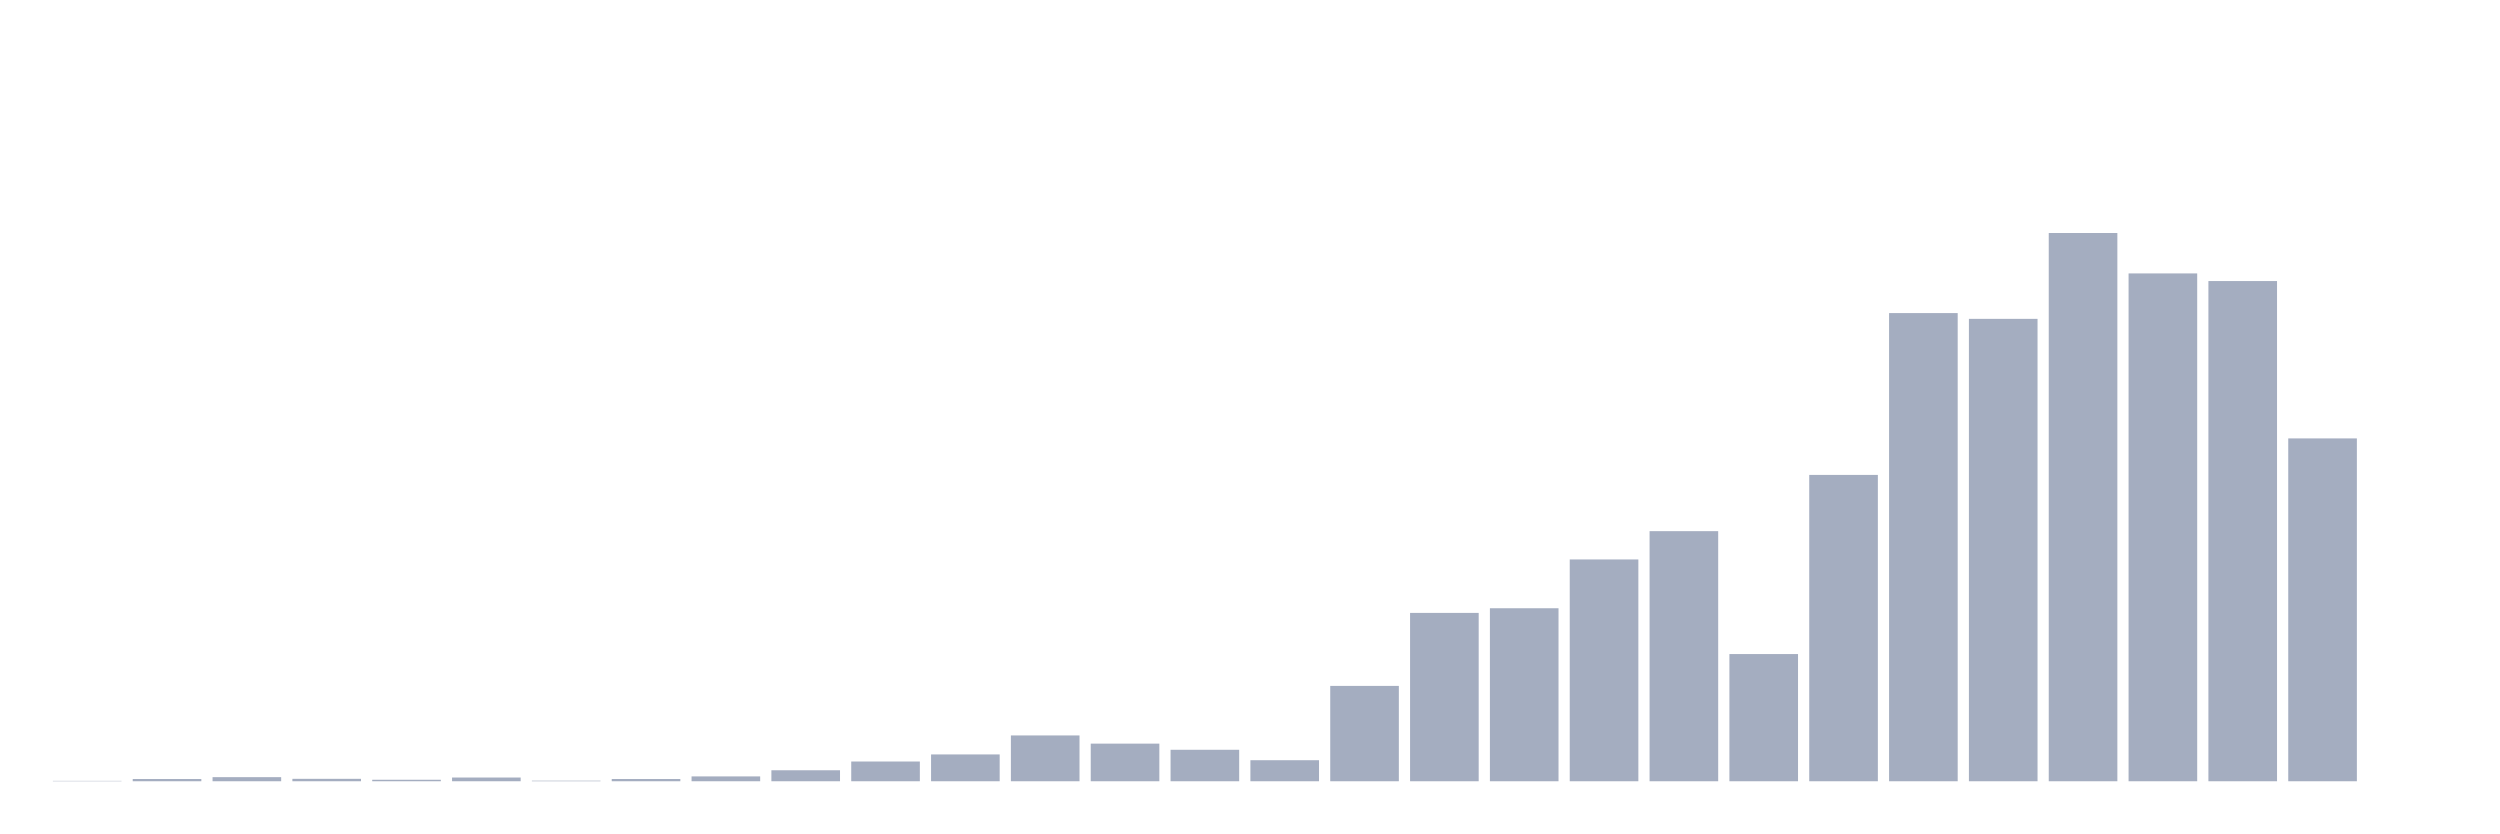
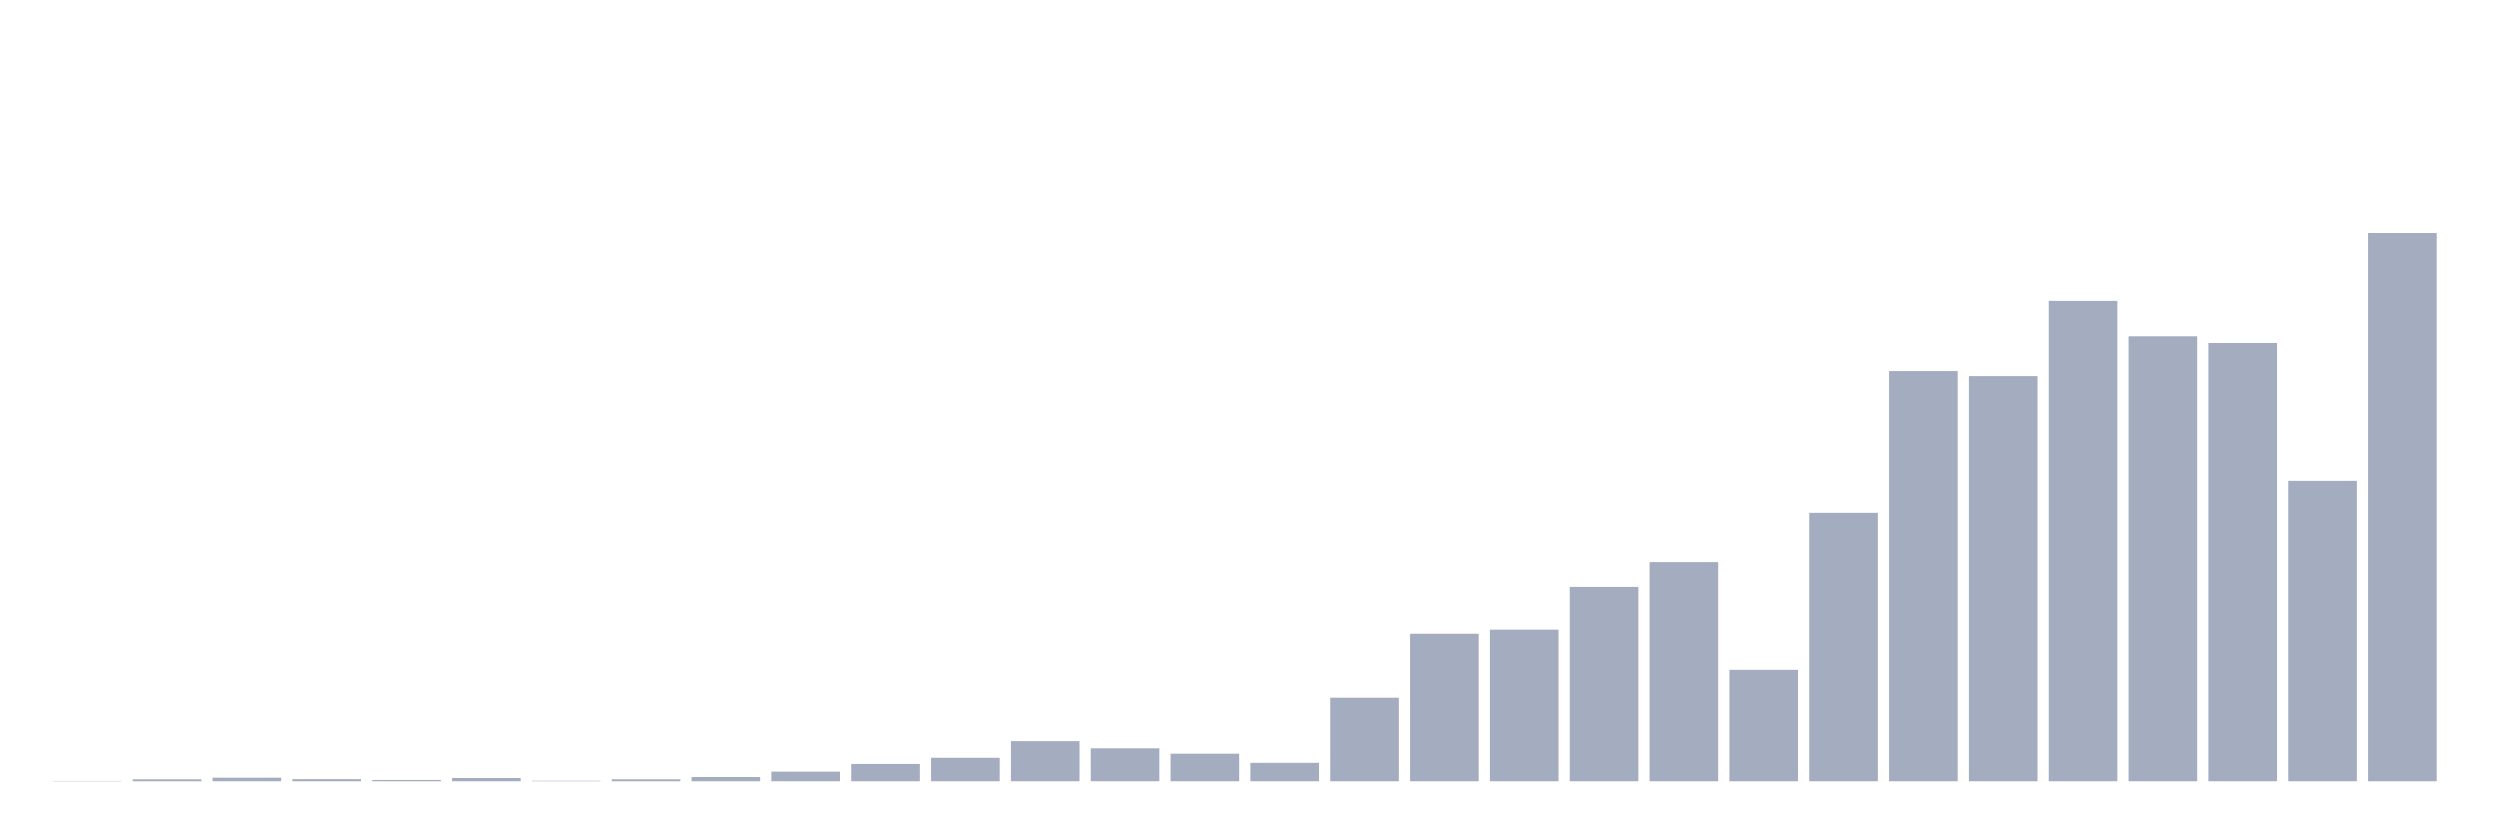
<svg xmlns="http://www.w3.org/2000/svg" viewBox="0 0 480 160">
  <g transform="translate(10,10)">
-     <rect class="bar" x="0.153" width="13.175" y="139.928" height="0.072" fill="rgb(164,173,192)" />
-     <rect class="bar" x="15.482" width="13.175" y="139.571" height="0.429" fill="rgb(164,173,192)" />
-     <rect class="bar" x="30.81" width="13.175" y="139.213" height="0.787" fill="rgb(164,173,192)" />
-     <rect class="bar" x="46.138" width="13.175" y="139.535" height="0.465" fill="rgb(164,173,192)" />
-     <rect class="bar" x="61.466" width="13.175" y="139.714" height="0.286" fill="rgb(164,173,192)" />
-     <rect class="bar" x="76.794" width="13.175" y="139.285" height="0.715" fill="rgb(164,173,192)" />
-     <rect class="bar" x="92.123" width="13.175" y="139.893" height="0.107" fill="rgb(164,173,192)" />
-     <rect class="bar" x="107.451" width="13.175" y="139.571" height="0.429" fill="rgb(164,173,192)" />
-     <rect class="bar" x="122.779" width="13.175" y="139.07" height="0.93" fill="rgb(164,173,192)" />
-     <rect class="bar" x="138.107" width="13.175" y="137.89" height="2.11" fill="rgb(164,173,192)" />
-     <rect class="bar" x="153.436" width="13.175" y="136.21" height="3.79" fill="rgb(164,173,192)" />
-     <rect class="bar" x="168.764" width="13.175" y="134.851" height="5.149" fill="rgb(164,173,192)" />
-     <rect class="bar" x="184.092" width="13.175" y="131.204" height="8.796" fill="rgb(164,173,192)" />
-     <rect class="bar" x="199.42" width="13.175" y="132.777" height="7.223" fill="rgb(164,173,192)" />
-     <rect class="bar" x="214.748" width="13.175" y="133.957" height="6.043" fill="rgb(164,173,192)" />
-     <rect class="bar" x="230.077" width="13.175" y="135.96" height="4.04" fill="rgb(164,173,192)" />
-     <rect class="bar" x="245.405" width="13.175" y="121.693" height="18.307" fill="rgb(164,173,192)" />
-     <rect class="bar" x="260.733" width="13.175" y="107.677" height="32.323" fill="rgb(164,173,192)" />
-     <rect class="bar" x="276.061" width="13.175" y="106.783" height="33.217" fill="rgb(164,173,192)" />
-     <rect class="bar" x="291.39" width="13.175" y="97.416" height="42.584" fill="rgb(164,173,192)" />
-     <rect class="bar" x="306.718" width="13.175" y="91.981" height="48.019" fill="rgb(164,173,192)" />
-     <rect class="bar" x="322.046" width="13.175" y="115.579" height="24.421" fill="rgb(164,173,192)" />
-     <rect class="bar" x="337.374" width="13.175" y="81.183" height="58.817" fill="rgb(164,173,192)" />
-     <rect class="bar" x="352.702" width="13.175" y="50.112" height="89.888" fill="rgb(164,173,192)" />
-     <rect class="bar" x="368.031" width="13.175" y="51.22" height="88.78" fill="rgb(164,173,192)" />
-     <rect class="bar" x="383.359" width="13.175" y="34.737" height="105.263" fill="rgb(164,173,192)" />
-     <rect class="bar" x="398.687" width="13.175" y="42.496" height="97.504" fill="rgb(164,173,192)" />
-     <rect class="bar" x="414.015" width="13.175" y="43.962" height="96.038" fill="rgb(164,173,192)" />
-     <rect class="bar" x="429.344" width="13.175" y="74.175" height="65.825" fill="rgb(164,173,192)" />
-     <rect class="bar" x="444.672" width="13.175" y="140" height="0" fill="rgb(164,173,192)" />
+     <rect class="bar" x="0.153" width="13.175" y="139.937" height="0.063" fill="rgb(164,173,192)" />
+     <rect class="bar" x="15.482" width="13.175" y="139.624" height="0.376" fill="rgb(164,173,192)" />
+     <rect class="bar" x="30.81" width="13.175" y="139.311" height="0.689" fill="rgb(164,173,192)" />
+     <rect class="bar" x="46.138" width="13.175" y="139.593" height="0.407" fill="rgb(164,173,192)" />
+     <rect class="bar" x="61.466" width="13.175" y="139.749" height="0.251" fill="rgb(164,173,192)" />
+     <rect class="bar" x="76.794" width="13.175" y="139.373" height="0.627" fill="rgb(164,173,192)" />
+     <rect class="bar" x="92.123" width="13.175" y="139.906" height="0.094" fill="rgb(164,173,192)" />
+     <rect class="bar" x="107.451" width="13.175" y="139.624" height="0.376" fill="rgb(164,173,192)" />
+     <rect class="bar" x="122.779" width="13.175" y="139.185" height="0.815" fill="rgb(164,173,192)" />
+     <rect class="bar" x="138.107" width="13.175" y="138.152" height="1.848" fill="rgb(164,173,192)" />
+     <rect class="bar" x="153.436" width="13.175" y="136.679" height="3.321" fill="rgb(164,173,192)" />
+     <rect class="bar" x="168.764" width="13.175" y="135.489" height="4.511" fill="rgb(164,173,192)" />
+     <rect class="bar" x="184.092" width="13.175" y="132.293" height="7.707" fill="rgb(164,173,192)" />
+     <rect class="bar" x="199.42" width="13.175" y="133.672" height="6.328" fill="rgb(164,173,192)" />
+     <rect class="bar" x="214.748" width="13.175" y="134.706" height="5.294" fill="rgb(164,173,192)" />
+     <rect class="bar" x="230.077" width="13.175" y="136.46" height="3.54" fill="rgb(164,173,192)" />
+     <rect class="bar" x="245.405" width="13.175" y="123.96" height="16.04" fill="rgb(164,173,192)" />
+     <rect class="bar" x="260.733" width="13.175" y="111.679" height="28.321" fill="rgb(164,173,192)" />
+     <rect class="bar" x="276.061" width="13.175" y="110.896" height="29.104" fill="rgb(164,173,192)" />
+     <rect class="bar" x="291.39" width="13.175" y="102.688" height="37.312" fill="rgb(164,173,192)" />
+     <rect class="bar" x="306.718" width="13.175" y="97.926" height="42.074" fill="rgb(164,173,192)" />
+     <rect class="bar" x="322.046" width="13.175" y="118.603" height="21.397" fill="rgb(164,173,192)" />
+     <rect class="bar" x="337.374" width="13.175" y="88.465" height="51.535" fill="rgb(164,173,192)" />
+     <rect class="bar" x="352.702" width="13.175" y="61.241" height="78.759" fill="rgb(164,173,192)" />
+     <rect class="bar" x="368.031" width="13.175" y="62.212" height="77.788" fill="rgb(164,173,192)" />
+     <rect class="bar" x="383.359" width="13.175" y="47.769" height="92.231" fill="rgb(164,173,192)" />
+     <rect class="bar" x="398.687" width="13.175" y="54.568" height="85.432" fill="rgb(164,173,192)" />
+     <rect class="bar" x="414.015" width="13.175" y="55.852" height="84.148" fill="rgb(164,173,192)" />
+     <rect class="bar" x="429.344" width="13.175" y="82.325" height="57.675" fill="rgb(164,173,192)" />
+     <rect class="bar" x="444.672" width="13.175" y="34.737" height="105.263" fill="rgb(164,173,192)" />
  </g>
</svg>
